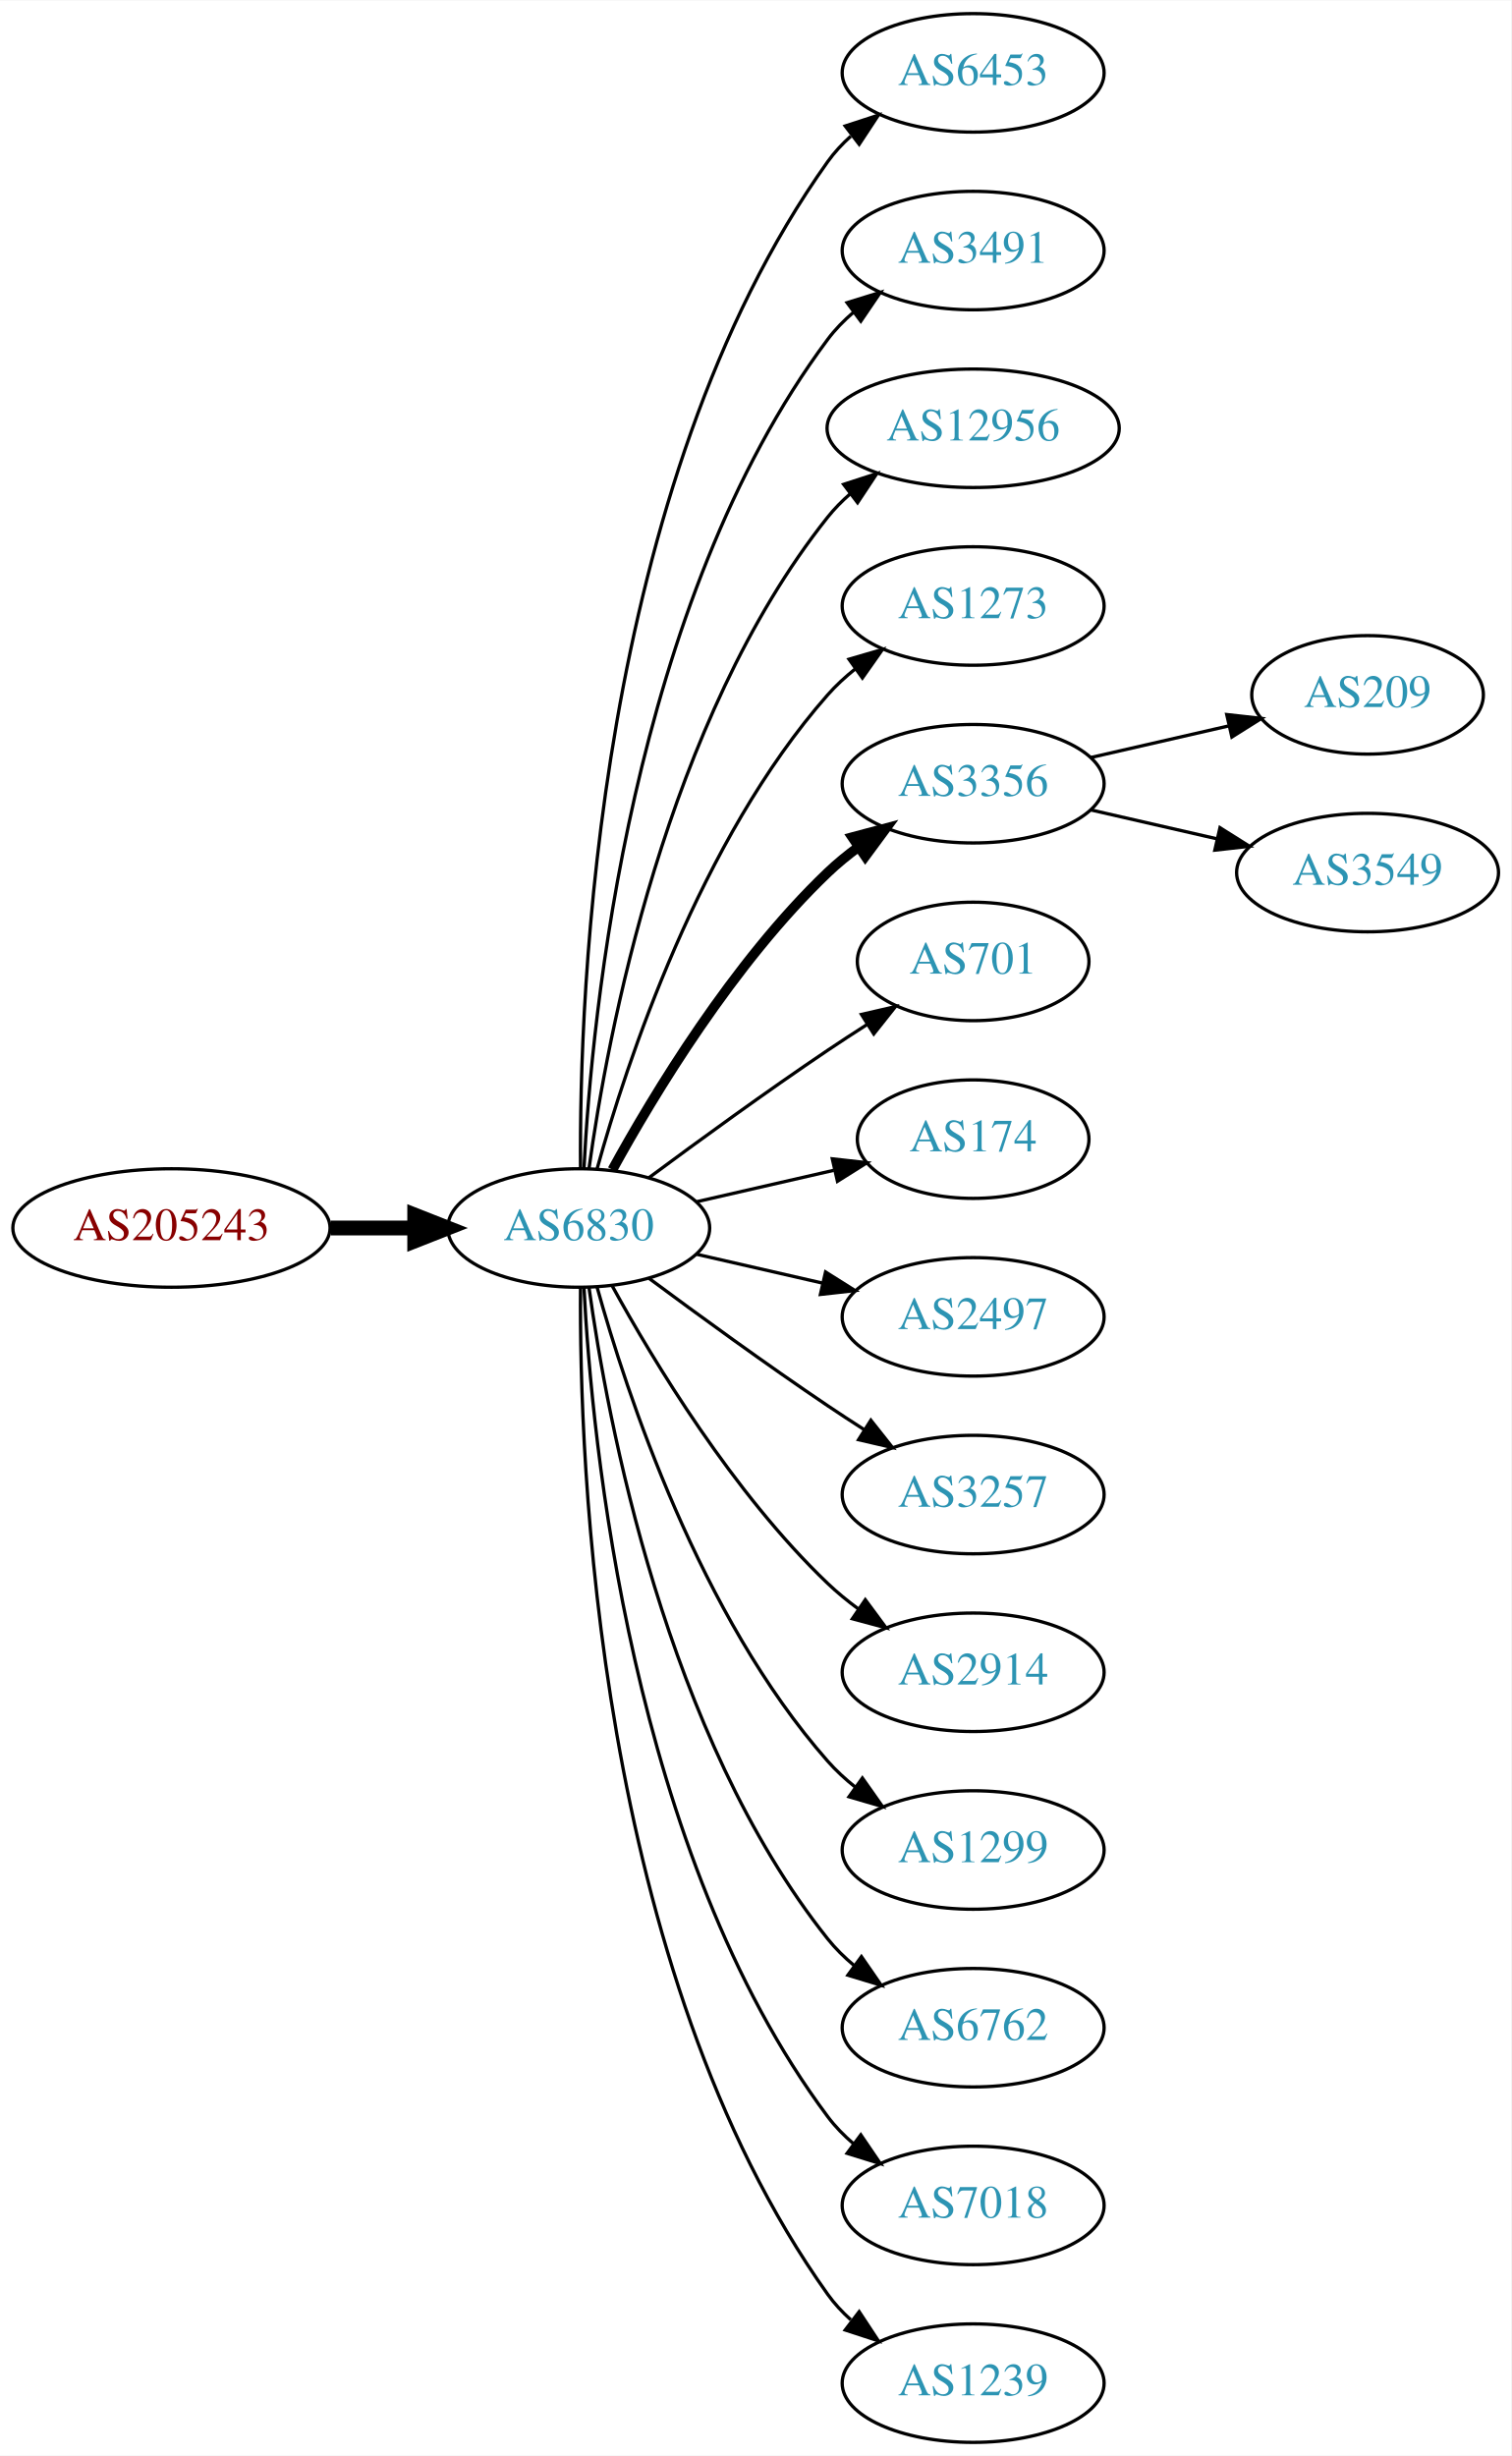
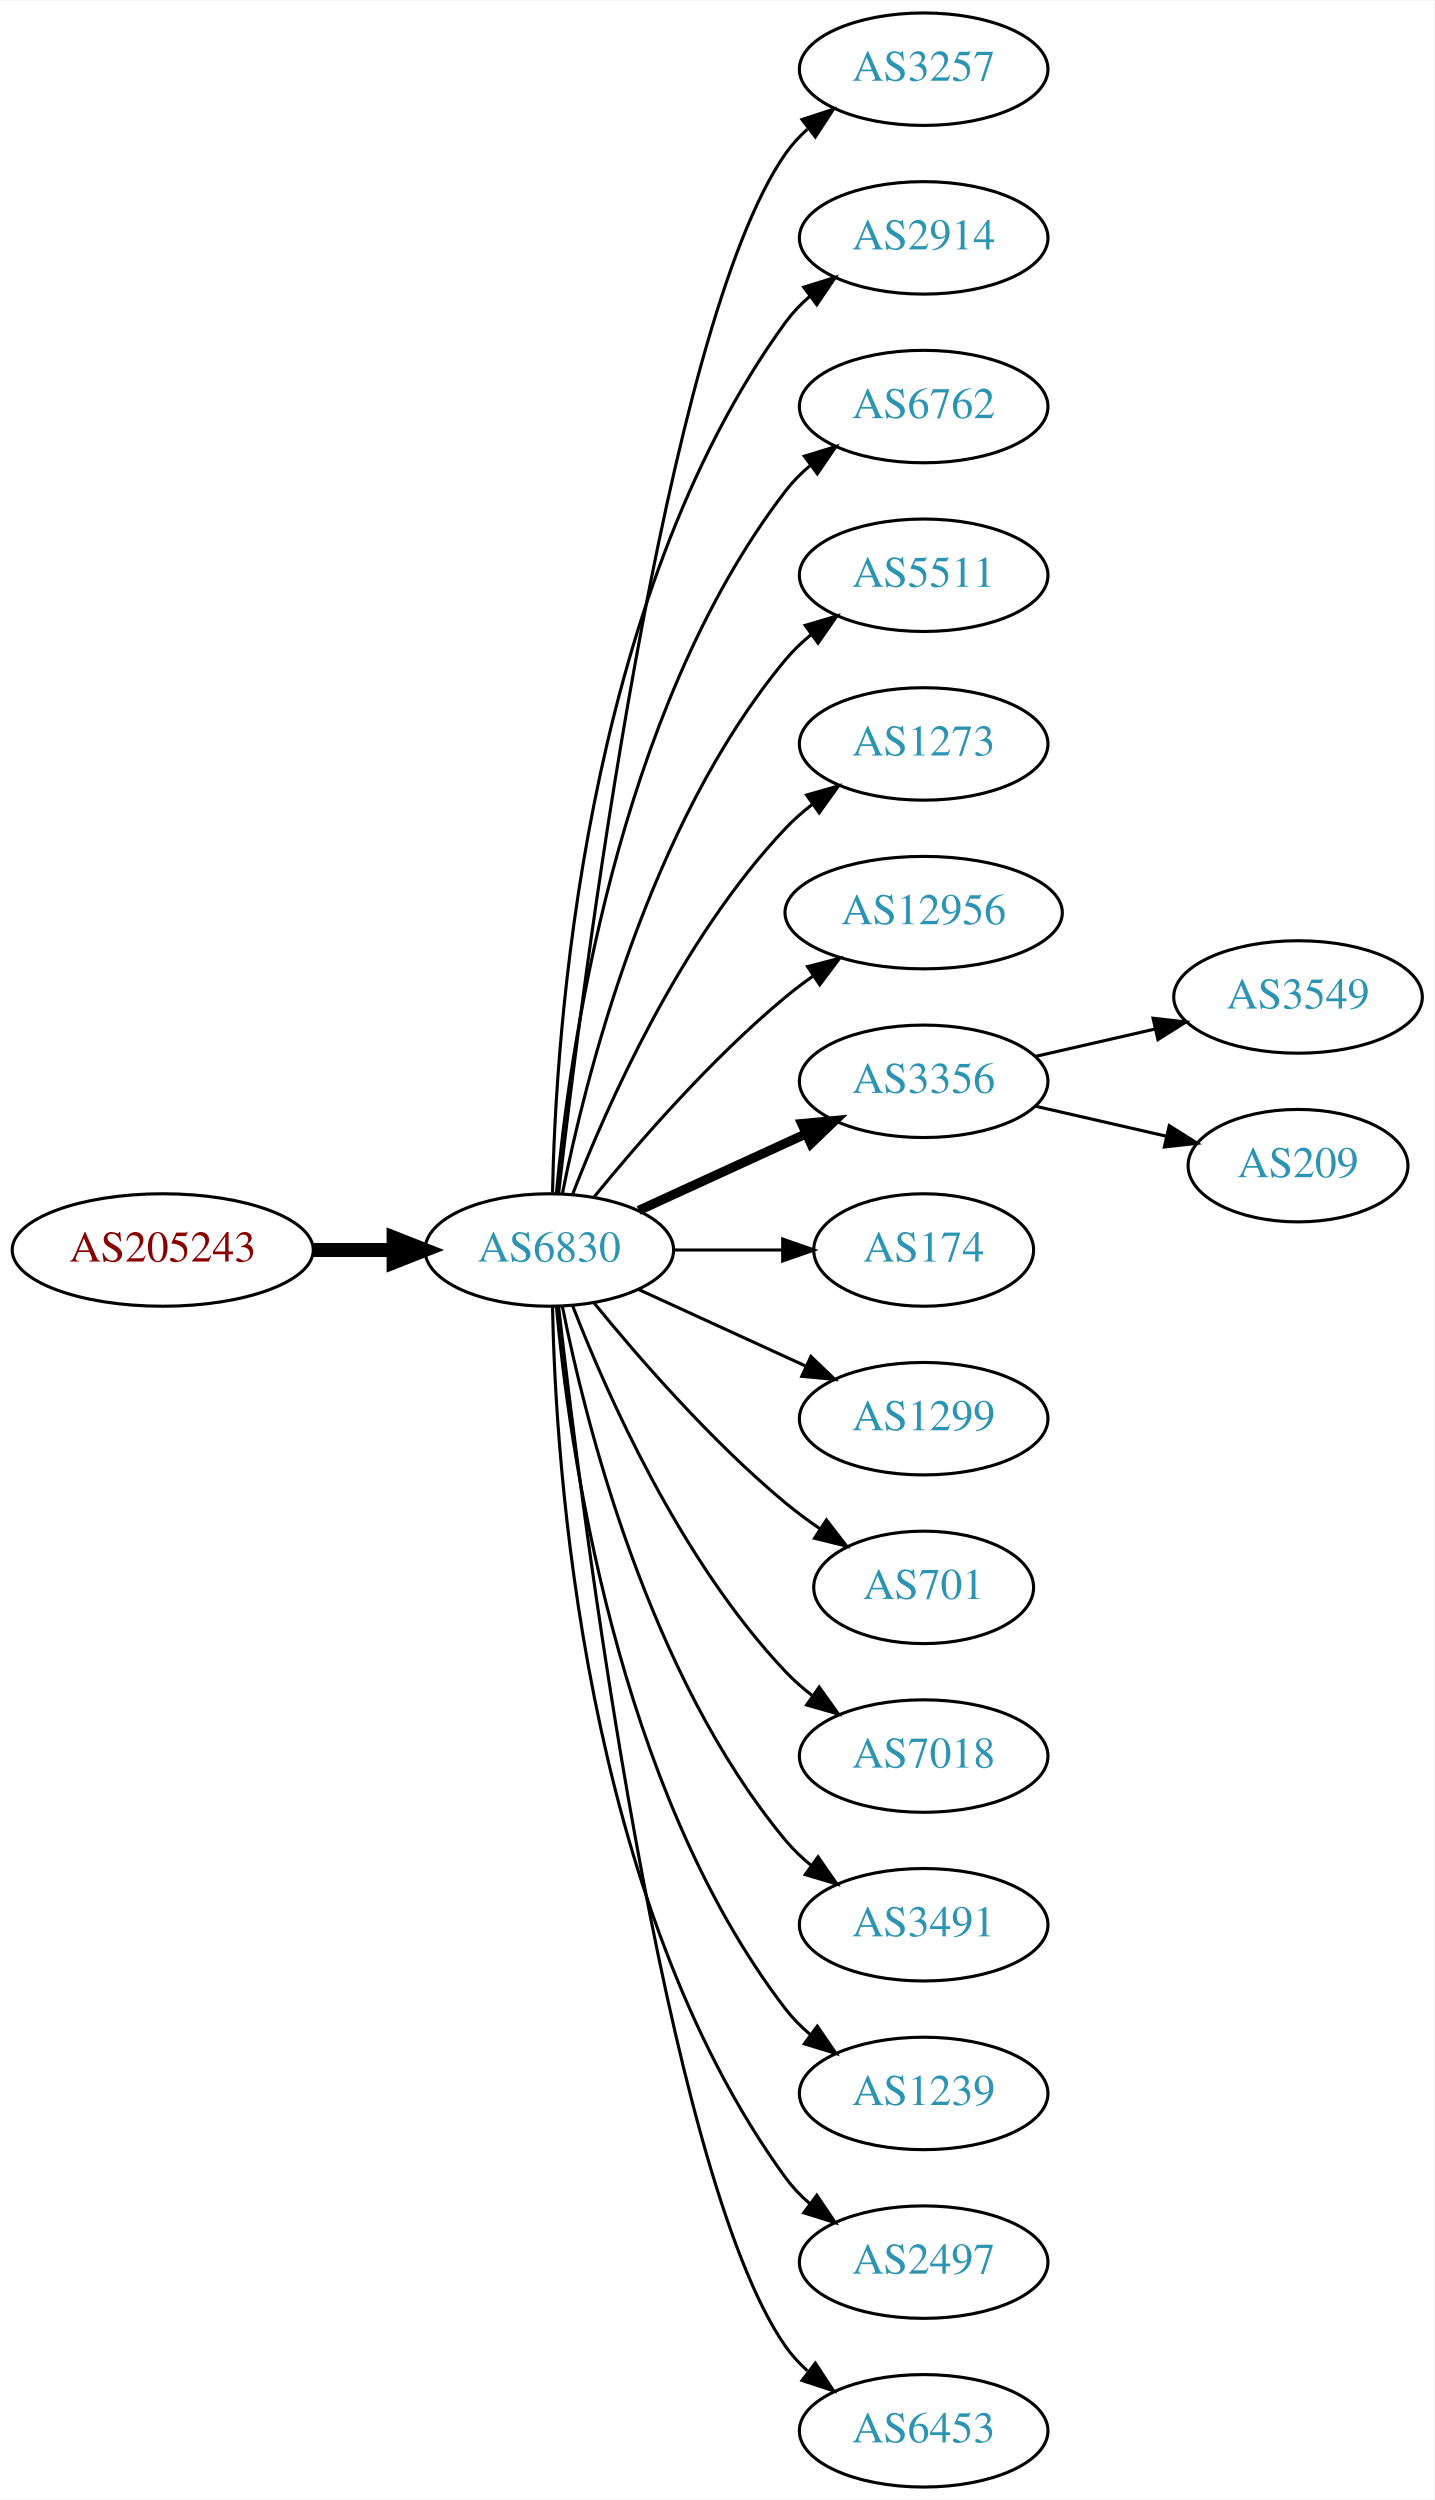
- <svg xmlns="http://www.w3.org/2000/svg" xmlns:xlink="http://www.w3.org/1999/xlink" width="459pt" height="746pt" viewBox="0.00 0.00 459.17 746.00">
-   <g id="graph0" class="graph" transform="scale(1 1) rotate(0) translate(4 742)">
-     <polygon fill="white" stroke="none" points="-4,4 -4,-742 455.17,-742 455.17,4 -4,4" />
+ <svg xmlns="http://www.w3.org/2000/svg" xmlns:xlink="http://www.w3.org/1999/xlink" width="459pt" height="800pt" viewBox="0.00 0.00 459.17 800.00">
+   <g id="graph0" class="graph" transform="scale(1 1) rotate(0) translate(4 796)">
+     <polygon fill="white" stroke="none" points="-4,4 -4,-796 455.17,-796 455.17,4 -4,4" />
    <g id="node1" class="node">
      <g id="a_node1">
        <a xlink:href="/asn/205243" xlink:title="AS205243 ~ CloudNow GmbH [AT]">
-           <ellipse fill="#ffffff" stroke="black" cx="48.096" cy="-369" rx="48.192" ry="18" />
-           <text text-anchor="middle" x="48.096" y="-365.3" font-family="Times,serif" font-size="14.00" fill="#880000">AS205243</text>
+           <ellipse fill="#ffffff" stroke="black" cx="48.096" cy="-396" rx="48.192" ry="18" />
+           <text text-anchor="middle" x="48.096" y="-392.3" font-family="Times,serif" font-size="14.00" fill="#880000">AS205243</text>
        </a>
      </g>
    </g>
    <g id="node2" class="node">
      <g id="a_node2">
        <a xlink:href="/asn/6830" xlink:title="AS6830 ~ LGI-UPC [AT]">
-           <ellipse fill="#ffffff" stroke="black" cx="171.838" cy="-369" rx="39.794" ry="18" />
-           <text text-anchor="middle" x="171.838" y="-365.3" font-family="Times,serif" font-size="14.00" fill="#2c94b3">AS6830</text>
+           <ellipse fill="#ffffff" stroke="black" cx="171.838" cy="-396" rx="39.794" ry="18" />
+           <text text-anchor="middle" x="171.838" y="-392.3" font-family="Times,serif" font-size="14.00" fill="#2c94b3">AS6830</text>
        </a>
      </g>
    </g>
    <g id="edge1" class="edge">
-       <path fill="none" stroke="black" stroke-width="4.5" d="M96.513,-369C104.867,-369 113.577,-369 121.969,-369" />
-       <polygon fill="black" stroke="black" stroke-width="4.5" points="122.004,-372.938 132.004,-369 122.004,-365.063 122.004,-372.938" />
+       <path fill="none" stroke="black" stroke-width="4.5" d="M96.513,-396C104.867,-396 113.577,-396 121.969,-396" />
+       <polygon fill="black" stroke="black" stroke-width="4.5" points="122.004,-399.938 132.004,-396 122.004,-392.063 122.004,-399.938" />
    </g>
    <g id="node3" class="node">
      <g id="a_node3">
-         <a xlink:href="/asn/6453" xlink:title="AS6453 ~ TATA COMMUNICATIONS (AMERICA) INC [US]">
-           <ellipse fill="#ffffff" stroke="black" cx="291.681" cy="-720" rx="39.794" ry="18" />
-           <text text-anchor="middle" x="291.681" y="-716.3" font-family="Times,serif" font-size="14.00" fill="#2c94b3">AS6453</text>
+         <a xlink:href="/asn/3257" xlink:title="AS3257 ~ GTT [DE]">
+           <ellipse fill="#ffffff" stroke="black" cx="291.681" cy="-774" rx="39.794" ry="18" />
+           <text text-anchor="middle" x="291.681" y="-770.3" font-family="Times,serif" font-size="14.00" fill="#2c94b3">AS3257</text>
        </a>
      </g>
    </g>
    <g id="edge2" class="edge">
-       <path fill="none" stroke="black" d="M172.387,-387.063C171.967,-439.503 177.121,-594.293 247.484,-693 249.486,-695.809 251.881,-698.388 254.502,-700.743" />
-       <polygon fill="black" stroke="black" points="252.807,-703.852 262.879,-707.139 257.055,-698.288 252.807,-703.852" />
+       <path fill="none" stroke="black" d="M174.808,-414.101C182.036,-477.928 208.714,-691.628 247.484,-747 249.463,-749.825 251.841,-752.416 254.451,-754.779" />
+       <polygon fill="black" stroke="black" points="252.744,-757.881 262.81,-761.188 257.003,-752.326 252.744,-757.881" />
    </g>
    <g id="node4" class="node">
      <g id="a_node4">
-         <a xlink:href="/asn/3491" xlink:title="AS3491 ~ PCCW Global, Inc. [US]">
-           <ellipse fill="#ffffff" stroke="black" cx="291.681" cy="-666" rx="39.794" ry="18" />
-           <text text-anchor="middle" x="291.681" y="-662.3" font-family="Times,serif" font-size="14.00" fill="#2c94b3">AS3491</text>
+         <a xlink:href="/asn/2914" xlink:title="AS2914 ~ NTT America, Inc. [US]">
+           <ellipse fill="#ffffff" stroke="black" cx="291.681" cy="-720" rx="39.794" ry="18" />
+           <text text-anchor="middle" x="291.681" y="-716.3" font-family="Times,serif" font-size="14.00" fill="#2c94b3">AS2914</text>
        </a>
      </g>
    </g>
    <g id="edge3" class="edge">
-       <path fill="none" stroke="black" d="M173.43,-387.023C175.806,-433.412 187.724,-558.893 247.484,-639 249.732,-642.013 252.424,-644.769 255.35,-647.272" />
-       <polygon fill="black" stroke="black" points="253.381,-650.169 263.502,-653.303 257.545,-644.542 253.381,-650.169" />
+       <path fill="none" stroke="black" d="M172.87,-414.337C173.843,-464.079 182.562,-603.806 247.484,-693 249.696,-696.039 252.364,-698.813 255.276,-701.326" />
+       <polygon fill="black" stroke="black" points="253.294,-704.214 263.407,-707.373 257.471,-698.597 253.294,-704.214" />
    </g>
    <g id="node5" class="node">
      <g id="a_node5">
-         <a xlink:href="/asn/12956" xlink:title="AS12956 ~ TELXIUS [ES]">
-           <ellipse fill="#ffffff" stroke="black" cx="291.681" cy="-612" rx="44.393" ry="18" />
-           <text text-anchor="middle" x="291.681" y="-608.3" font-family="Times,serif" font-size="14.00" fill="#2c94b3">AS12956</text>
+         <a xlink:href="/asn/6762" xlink:title="AS6762 ~ TELECOM ITALIA SPARKLE S.p.A. [IT]">
+           <ellipse fill="#ffffff" stroke="black" cx="291.681" cy="-666" rx="39.794" ry="18" />
+           <text text-anchor="middle" x="291.681" y="-662.3" font-family="Times,serif" font-size="14.00" fill="#2c94b3">AS6762</text>
        </a>
      </g>
    </g>
    <g id="edge4" class="edge">
-       <path fill="none" stroke="black" d="M174.977,-387.17C180.477,-426.974 198.303,-523.233 247.484,-585 249.523,-587.56 251.874,-589.944 254.406,-592.149" />
-       <polygon fill="black" stroke="black" points="252.327,-594.965 262.407,-598.227 256.561,-589.391 252.327,-594.965" />
+       <path fill="none" stroke="black" d="M174.122,-414.117C178.02,-457.332 193.037,-568.131 247.484,-639 249.774,-641.981 252.494,-644.716 255.439,-647.205" />
+       <polygon fill="black" stroke="black" points="253.485,-650.113 263.615,-653.218 257.633,-644.473 253.485,-650.113" />
    </g>
    <g id="node6" class="node">
      <g id="a_node6">
+         <a xlink:href="/asn/5511" xlink:title="AS5511 ~ Orange S.A. [FR]">
+           <ellipse fill="#ffffff" stroke="black" cx="291.681" cy="-612" rx="39.794" ry="18" />
+           <text text-anchor="middle" x="291.681" y="-608.3" font-family="Times,serif" font-size="14.00" fill="#2c94b3">AS5511</text>
+         </a>
+       </g>
+     </g>
+     <g id="edge5" class="edge">
+       <path fill="none" stroke="black" d="M176.037,-414.073C183.2,-450.141 203.474,-532.125 247.484,-585 249.889,-587.889 252.686,-590.563 255.678,-593.013" />
+       <polygon fill="black" stroke="black" points="253.766,-595.95 263.921,-598.973 257.868,-590.277 253.766,-595.95" />
+     </g>
+     <g id="node7" class="node">
+       <g id="a_node7">
        <a xlink:href="/asn/1273" xlink:title="AS1273 ~ Vodafone Group PLC [EU]">
          <ellipse fill="#ffffff" stroke="black" cx="291.681" cy="-558" rx="39.794" ry="18" />
          <text text-anchor="middle" x="291.681" y="-554.3" font-family="Times,serif" font-size="14.00" fill="#2c94b3">AS1273</text>
        </a>
      </g>
    </g>
-     <g id="edge5" class="edge">
-       <path fill="none" stroke="black" d="M177.411,-386.946C186.317,-418.995 208.601,-486.842 247.484,-531 249.968,-533.821 252.818,-536.449 255.844,-538.871" />
-       <polygon fill="black" stroke="black" points="253.961,-541.828 264.133,-544.791 258.029,-536.131 253.961,-541.828" />
-     </g>
-     <g id="node7" class="node">
-       <g id="a_node7">
-         <a xlink:href="/asn/3356" xlink:title="AS3356 ~ Level 3 Parent, LLC [US]">
-           <ellipse fill="#ffffff" stroke="black" cx="291.681" cy="-504" rx="39.794" ry="18" />
-           <text text-anchor="middle" x="291.681" y="-500.3" font-family="Times,serif" font-size="14.00" fill="#2c94b3">AS3356</text>
-         </a>
-       </g>
-     </g>
    <g id="edge6" class="edge">
-       <path fill="none" stroke="black" stroke-width="3" d="M182.079,-386.713C194.625,-409.561 218.802,-449.611 247.484,-477 250.353,-479.739 253.542,-482.347 256.851,-484.785" />
-       <polygon fill="black" stroke="black" stroke-width="3" points="254.974,-487.742 265.21,-490.477 258.914,-481.956 254.974,-487.742" />
+       <path fill="none" stroke="black" d="M179.361,-413.994C190.112,-441.728 213.769,-495.429 247.484,-531 250.07,-533.728 252.988,-536.294 256.056,-538.677" />
+       <polygon fill="black" stroke="black" points="254.21,-541.658 264.404,-544.543 258.234,-535.93 254.21,-541.658" />
    </g>
    <g id="node8" class="node">
      <g id="a_node8">
-         <a xlink:href="/asn/701" xlink:title="AS701 ~ UUNET [US]">
-           <ellipse fill="#ffffff" stroke="black" cx="291.681" cy="-450" rx="35.194" ry="18" />
-           <text text-anchor="middle" x="291.681" y="-446.3" font-family="Times,serif" font-size="14.00" fill="#2c94b3">AS701</text>
+         <a xlink:href="/asn/12956" xlink:title="AS12956 ~ TELXIUS [ES]">
+           <ellipse fill="#ffffff" stroke="black" cx="291.681" cy="-504" rx="44.393" ry="18" />
+           <text text-anchor="middle" x="291.681" y="-500.3" font-family="Times,serif" font-size="14.00" fill="#2c94b3">AS12956</text>
        </a>
      </g>
    </g>
    <g id="edge7" class="edge">
-       <path fill="none" stroke="black" d="M193.168,-384.277C208.031,-395.304 228.775,-410.407 247.484,-423 251.302,-425.569 255.352,-428.21 259.382,-430.786" />
-       <polygon fill="black" stroke="black" points="257.751,-433.895 268.076,-436.271 261.486,-427.975 257.751,-433.895" />
+       <path fill="none" stroke="black" d="M186.257,-413.065C200.372,-430.375 223.786,-457.345 247.484,-477 250.222,-479.271 253.166,-481.494 256.183,-483.63" />
+       <polygon fill="black" stroke="black" points="254.515,-486.725 264.772,-489.379 258.409,-480.908 254.515,-486.725" />
    </g>
    <g id="node9" class="node">
      <g id="a_node9">
+         <a xlink:href="/asn/3356" xlink:title="AS3356 ~ Level 3 Parent, LLC [US]">
+           <ellipse fill="#ffffff" stroke="black" cx="291.681" cy="-450" rx="39.794" ry="18" />
+           <text text-anchor="middle" x="291.681" y="-446.3" font-family="Times,serif" font-size="14.00" fill="#2c94b3">AS3356</text>
+         </a>
+       </g>
+     </g>
+     <g id="edge8" class="edge">
+       <path fill="none" stroke="black" stroke-width="3" d="M200.467,-408.661C216.424,-415.973 236.694,-425.261 253.977,-433.181" />
+       <polygon fill="black" stroke="black" stroke-width="3" points="252.676,-436.435 263.225,-437.419 255.592,-430.071 252.676,-436.435" />
+     </g>
+     <g id="node10" class="node">
+       <g id="a_node10">
        <a xlink:href="/asn/174" xlink:title="AS174 ~ Cogent Communications [US]">
          <ellipse fill="#ffffff" stroke="black" cx="291.681" cy="-396" rx="35.194" ry="18" />
          <text text-anchor="middle" x="291.681" y="-392.3" font-family="Times,serif" font-size="14.00" fill="#2c94b3">AS174</text>
        </a>
      </g>
    </g>
-     <g id="edge8" class="edge">
-       <path fill="none" stroke="black" d="M207.557,-376.955C220.65,-379.955 235.672,-383.396 249.313,-386.522" />
-       <polygon fill="black" stroke="black" points="248.891,-390.016 259.42,-388.838 250.454,-383.193 248.891,-390.016" />
-     </g>
-     <g id="node10" class="node">
-       <g id="a_node10">
-         <a xlink:href="/asn/2497" xlink:title="AS2497 ~ Internet Initiative Japan Inc. [JP]">
-           <ellipse fill="#ffffff" stroke="black" cx="291.681" cy="-342" rx="39.794" ry="18" />
-           <text text-anchor="middle" x="291.681" y="-338.3" font-family="Times,serif" font-size="14.00" fill="#2c94b3">AS2497</text>
-         </a>
-       </g>
-     </g>
    <g id="edge9" class="edge">
-       <path fill="none" stroke="black" d="M207.557,-361.045C219.557,-358.296 233.178,-355.175 245.871,-352.267" />
-       <polygon fill="black" stroke="black" points="246.836,-355.636 255.802,-349.991 245.273,-348.813 246.836,-355.636" />
+       <path fill="none" stroke="black" d="M211.751,-396C222.837,-396 234.997,-396 246.379,-396" />
+       <polygon fill="black" stroke="black" points="246.561,-399.5 256.561,-396 246.561,-392.5 246.561,-399.5" />
    </g>
    <g id="node11" class="node">
      <g id="a_node11">
-         <a xlink:href="/asn/3257" xlink:title="AS3257 ~ GTT [DE]">
-           <ellipse fill="#ffffff" stroke="black" cx="291.681" cy="-288" rx="39.794" ry="18" />
-           <text text-anchor="middle" x="291.681" y="-284.3" font-family="Times,serif" font-size="14.00" fill="#2c94b3">AS3257</text>
+         <a xlink:href="/asn/1299" xlink:title="AS1299 ~ Telia Carrier [EU]">
+           <ellipse fill="#ffffff" stroke="black" cx="291.681" cy="-342" rx="39.794" ry="18" />
+           <text text-anchor="middle" x="291.681" y="-338.3" font-family="Times,serif" font-size="14.00" fill="#2c94b3">AS1299</text>
        </a>
      </g>
    </g>
    <g id="edge10" class="edge">
-       <path fill="none" stroke="black" d="M193.168,-353.723C208.031,-342.696 228.775,-327.593 247.484,-315 251.033,-312.611 254.784,-310.161 258.532,-307.758" />
-       <polygon fill="black" stroke="black" points="260.6,-310.591 267.181,-302.288 256.858,-304.675 260.6,-310.591" />
+       <path fill="none" stroke="black" d="M200.467,-383.339C216.424,-376.027 236.694,-366.739 253.977,-358.819" />
+       <polygon fill="black" stroke="black" points="255.592,-361.929 263.225,-354.581 252.676,-355.565 255.592,-361.929" />
    </g>
    <g id="node12" class="node">
      <g id="a_node12">
-         <a xlink:href="/asn/2914" xlink:title="AS2914 ~ NTT America, Inc. [US]">
-           <ellipse fill="#ffffff" stroke="black" cx="291.681" cy="-234" rx="39.794" ry="18" />
-           <text text-anchor="middle" x="291.681" y="-230.3" font-family="Times,serif" font-size="14.00" fill="#2c94b3">AS2914</text>
+         <a xlink:href="/asn/701" xlink:title="AS701 ~ UUNET [US]">
+           <ellipse fill="#ffffff" stroke="black" cx="291.681" cy="-288" rx="35.194" ry="18" />
+           <text text-anchor="middle" x="291.681" y="-284.3" font-family="Times,serif" font-size="14.00" fill="#2c94b3">AS701</text>
        </a>
      </g>
    </g>
    <g id="edge11" class="edge">
-       <path fill="none" stroke="black" d="M182.079,-351.287C194.625,-328.439 218.802,-288.389 247.484,-261 250.353,-258.261 253.542,-255.653 256.851,-253.215" />
-       <polygon fill="black" stroke="black" points="258.914,-256.044 265.21,-247.523 254.974,-250.258 258.914,-256.044" />
+       <path fill="none" stroke="black" d="M186.257,-378.935C200.372,-361.625 223.786,-334.655 247.484,-315 250.948,-312.128 254.74,-309.331 258.595,-306.692" />
+       <polygon fill="black" stroke="black" points="260.556,-309.592 267.027,-301.203 256.737,-303.725 260.556,-309.592" />
    </g>
    <g id="node13" class="node">
      <g id="a_node13">
-         <a xlink:href="/asn/1299" xlink:title="AS1299 ~ Telia Carrier [EU]">
-           <ellipse fill="#ffffff" stroke="black" cx="291.681" cy="-180" rx="39.794" ry="18" />
-           <text text-anchor="middle" x="291.681" y="-176.3" font-family="Times,serif" font-size="14.00" fill="#2c94b3">AS1299</text>
+         <a xlink:href="/asn/7018" xlink:title="AS7018 ~ AT&amp;T Services, Inc. [US]">
+           <ellipse fill="#ffffff" stroke="black" cx="291.681" cy="-234" rx="39.794" ry="18" />
+           <text text-anchor="middle" x="291.681" y="-230.3" font-family="Times,serif" font-size="14.00" fill="#2c94b3">AS7018</text>
        </a>
      </g>
    </g>
    <g id="edge12" class="edge">
-       <path fill="none" stroke="black" d="M177.411,-351.054C186.317,-319.005 208.601,-251.158 247.484,-207 249.968,-204.179 252.818,-201.551 255.844,-199.129" />
-       <polygon fill="black" stroke="black" points="258.029,-201.869 264.133,-193.209 253.961,-196.172 258.029,-201.869" />
+       <path fill="none" stroke="black" d="M179.361,-378.006C190.112,-350.272 213.769,-296.571 247.484,-261 250.07,-258.272 252.988,-255.706 256.056,-253.323" />
+       <polygon fill="black" stroke="black" points="258.234,-256.07 264.404,-247.457 254.21,-250.342 258.234,-256.07" />
    </g>
    <g id="node14" class="node">
      <g id="a_node14">
-         <a xlink:href="/asn/6762" xlink:title="AS6762 ~ TELECOM ITALIA SPARKLE S.p.A. [IT]">
-           <ellipse fill="#ffffff" stroke="black" cx="291.681" cy="-126" rx="39.794" ry="18" />
-           <text text-anchor="middle" x="291.681" y="-122.3" font-family="Times,serif" font-size="14.00" fill="#2c94b3">AS6762</text>
+         <a xlink:href="/asn/3491" xlink:title="AS3491 ~ PCCW Global, Inc. [US]">
+           <ellipse fill="#ffffff" stroke="black" cx="291.681" cy="-180" rx="39.794" ry="18" />
+           <text text-anchor="middle" x="291.681" y="-176.3" font-family="Times,serif" font-size="14.00" fill="#2c94b3">AS3491</text>
        </a>
      </g>
    </g>
    <g id="edge13" class="edge">
-       <path fill="none" stroke="black" d="M174.977,-350.83C180.477,-311.026 198.303,-214.767 247.484,-153 249.826,-150.06 252.58,-147.351 255.546,-144.879" />
-       <polygon fill="black" stroke="black" points="257.738,-147.612 263.752,-138.89 253.611,-141.958 257.738,-147.612" />
+       <path fill="none" stroke="black" d="M176.037,-377.927C183.2,-341.859 203.474,-259.875 247.484,-207 249.889,-204.111 252.686,-201.437 255.678,-198.987" />
+       <polygon fill="black" stroke="black" points="257.868,-201.723 263.921,-193.027 253.766,-196.05 257.868,-201.723" />
    </g>
    <g id="node15" class="node">
      <g id="a_node15">
-         <a xlink:href="/asn/7018" xlink:title="AS7018 ~ AT&amp;T Services, Inc. [US]">
-           <ellipse fill="#ffffff" stroke="black" cx="291.681" cy="-72" rx="39.794" ry="18" />
-           <text text-anchor="middle" x="291.681" y="-68.3" font-family="Times,serif" font-size="14.00" fill="#2c94b3">AS7018</text>
+         <a xlink:href="/asn/1239" xlink:title="AS1239 ~ Sprint [US]">
+           <ellipse fill="#ffffff" stroke="black" cx="291.681" cy="-126" rx="39.794" ry="18" />
+           <text text-anchor="middle" x="291.681" y="-122.3" font-family="Times,serif" font-size="14.00" fill="#2c94b3">AS1239</text>
        </a>
      </g>
    </g>
    <g id="edge14" class="edge">
-       <path fill="none" stroke="black" d="M173.43,-350.977C175.806,-304.588 187.724,-179.107 247.484,-99 249.732,-95.987 252.424,-93.231 255.35,-90.728" />
-       <polygon fill="black" stroke="black" points="257.545,-93.459 263.502,-84.697 253.381,-87.831 257.545,-93.459" />
+       <path fill="none" stroke="black" d="M174.122,-377.883C178.02,-334.668 193.037,-223.869 247.484,-153 249.774,-150.019 252.494,-147.284 255.439,-144.795" />
+       <polygon fill="black" stroke="black" points="257.633,-147.527 263.615,-138.782 253.485,-141.887 257.633,-147.527" />
    </g>
    <g id="node16" class="node">
      <g id="a_node16">
-         <a xlink:href="/asn/1239" xlink:title="AS1239 ~ Sprint [US]">
-           <ellipse fill="#ffffff" stroke="black" cx="291.681" cy="-18" rx="39.794" ry="18" />
-           <text text-anchor="middle" x="291.681" y="-14.3" font-family="Times,serif" font-size="14.00" fill="#2c94b3">AS1239</text>
+         <a xlink:href="/asn/2497" xlink:title="AS2497 ~ Internet Initiative Japan Inc. [JP]">
+           <ellipse fill="#ffffff" stroke="black" cx="291.681" cy="-72" rx="39.794" ry="18" />
+           <text text-anchor="middle" x="291.681" y="-68.3" font-family="Times,serif" font-size="14.00" fill="#2c94b3">AS2497</text>
        </a>
      </g>
    </g>
    <g id="edge15" class="edge">
-       <path fill="none" stroke="black" d="M172.387,-350.937C171.967,-298.497 177.121,-143.707 247.484,-45 249.486,-42.191 251.881,-39.612 254.502,-37.257" />
-       <polygon fill="black" stroke="black" points="257.055,-39.712 262.879,-30.861 252.807,-34.148 257.055,-39.712" />
+       <path fill="none" stroke="black" d="M172.87,-377.663C173.843,-327.921 182.562,-188.194 247.484,-99 249.696,-95.961 252.364,-93.187 255.276,-90.674" />
+       <polygon fill="black" stroke="black" points="257.471,-93.403 263.407,-84.627 253.294,-87.786 257.471,-93.403" />
    </g>
    <g id="node17" class="node">
      <g id="a_node17">
-         <a xlink:href="/asn/209" xlink:title="AS209 ~ CenturyLink Communications, LLC [US]">
-           <ellipse fill="#ffffff" stroke="black" cx="411.523" cy="-531" rx="35.194" ry="18" />
-           <text text-anchor="middle" x="411.523" y="-527.3" font-family="Times,serif" font-size="14.00" fill="#2c94b3">AS209</text>
+         <a xlink:href="/asn/6453" xlink:title="AS6453 ~ TATA COMMUNICATIONS (AMERICA) INC [US]">
+           <ellipse fill="#ffffff" stroke="black" cx="291.681" cy="-18" rx="39.794" ry="18" />
+           <text text-anchor="middle" x="291.681" y="-14.3" font-family="Times,serif" font-size="14.00" fill="#2c94b3">AS6453</text>
        </a>
      </g>
    </g>
    <g id="edge16" class="edge">
-       <path fill="none" stroke="black" d="M327.4,-511.955C340.492,-514.955 355.514,-518.396 369.155,-521.522" />
-       <polygon fill="black" stroke="black" points="368.733,-525.016 379.262,-523.838 370.297,-518.193 368.733,-525.016" />
+       <path fill="none" stroke="black" d="M174.808,-377.899C182.036,-314.072 208.714,-100.372 247.484,-45 249.463,-42.175 251.841,-39.584 254.451,-37.221" />
+       <polygon fill="black" stroke="black" points="257.003,-39.674 262.81,-30.812 252.744,-34.119 257.003,-39.674" />
    </g>
    <g id="node18" class="node">
      <g id="a_node18">
        <a xlink:href="/asn/3549" xlink:title="AS3549 ~ Level 3 Parent, LLC [US]">
          <ellipse fill="#ffffff" stroke="black" cx="411.523" cy="-477" rx="39.794" ry="18" />
          <text text-anchor="middle" x="411.523" y="-473.3" font-family="Times,serif" font-size="14.00" fill="#2c94b3">AS3549</text>
        </a>
      </g>
    </g>
    <g id="edge17" class="edge">
-       <path fill="none" stroke="black" d="M327.4,-496.045C339.4,-493.296 353.021,-490.175 365.713,-487.267" />
-       <polygon fill="black" stroke="black" points="366.679,-490.636 375.645,-484.991 365.116,-483.813 366.679,-490.636" />
+       <path fill="none" stroke="black" d="M327.4,-457.955C339.4,-460.704 353.021,-463.825 365.713,-466.733" />
+       <polygon fill="black" stroke="black" points="365.116,-470.187 375.645,-469.009 366.679,-463.364 365.116,-470.187" />
+     </g>
+     <g id="node19" class="node">
+       <g id="a_node19">
+         <a xlink:href="/asn/209" xlink:title="AS209 ~ CenturyLink Communications, LLC [US]">
+           <ellipse fill="#ffffff" stroke="black" cx="411.523" cy="-423" rx="35.194" ry="18" />
+           <text text-anchor="middle" x="411.523" y="-419.3" font-family="Times,serif" font-size="14.00" fill="#2c94b3">AS209</text>
+         </a>
+       </g>
+     </g>
+     <g id="edge18" class="edge">
+       <path fill="none" stroke="black" d="M327.4,-442.045C340.492,-439.045 355.514,-435.604 369.155,-432.478" />
+       <polygon fill="black" stroke="black" points="370.297,-435.807 379.262,-430.162 368.733,-428.984 370.297,-435.807" />
    </g>
  </g>
</svg>
